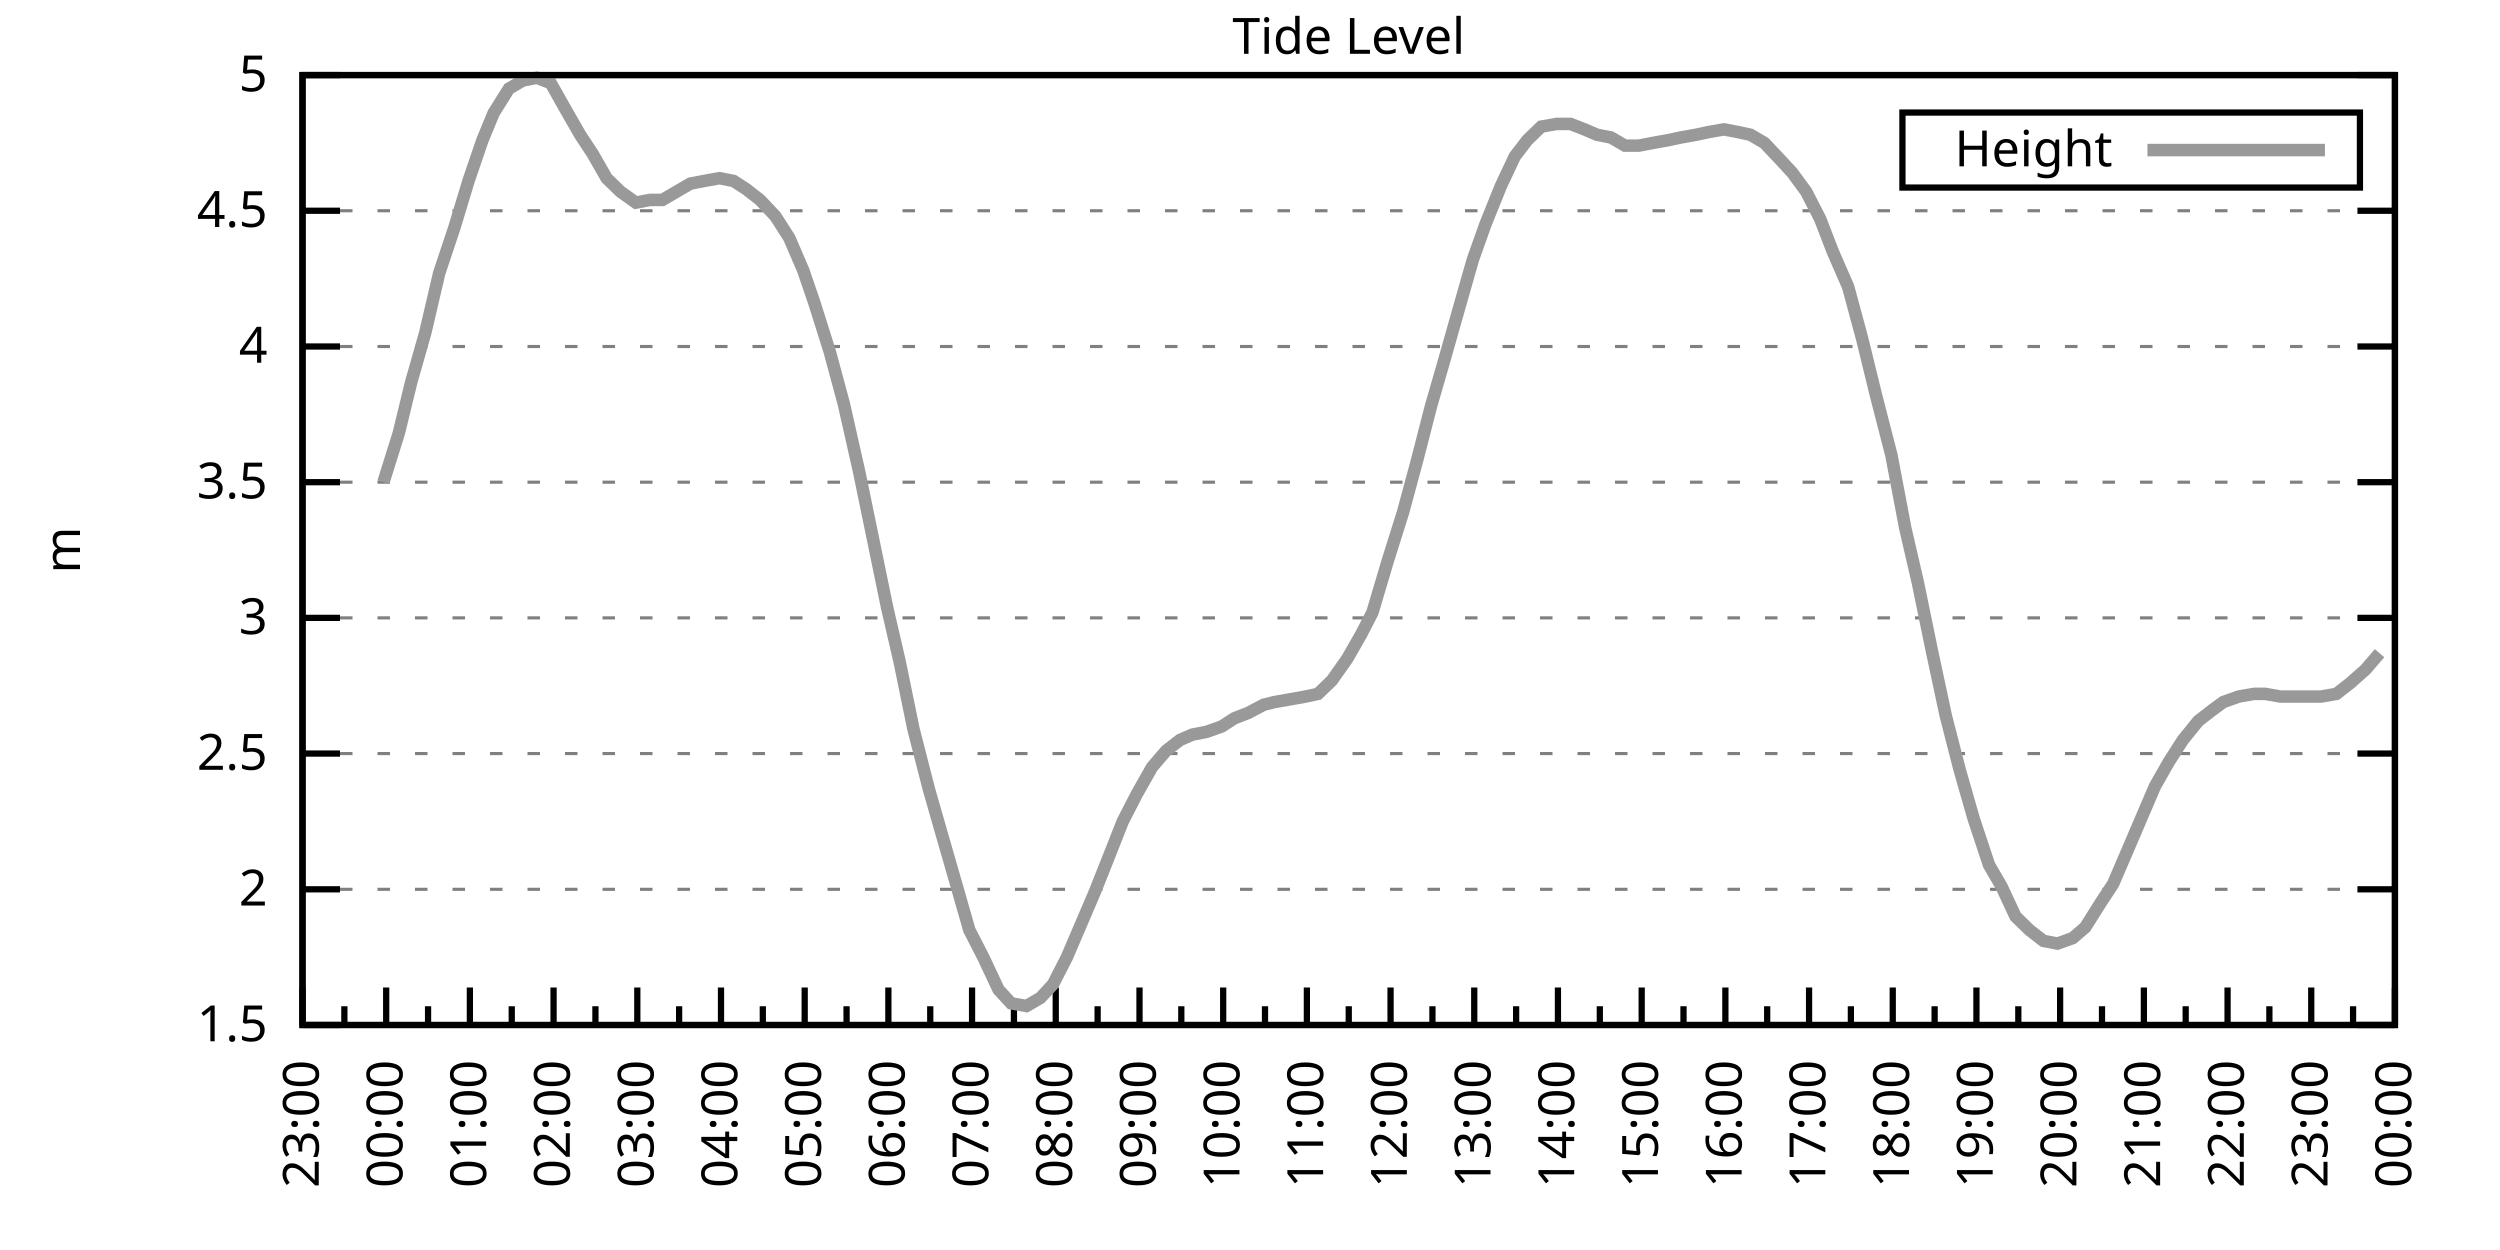
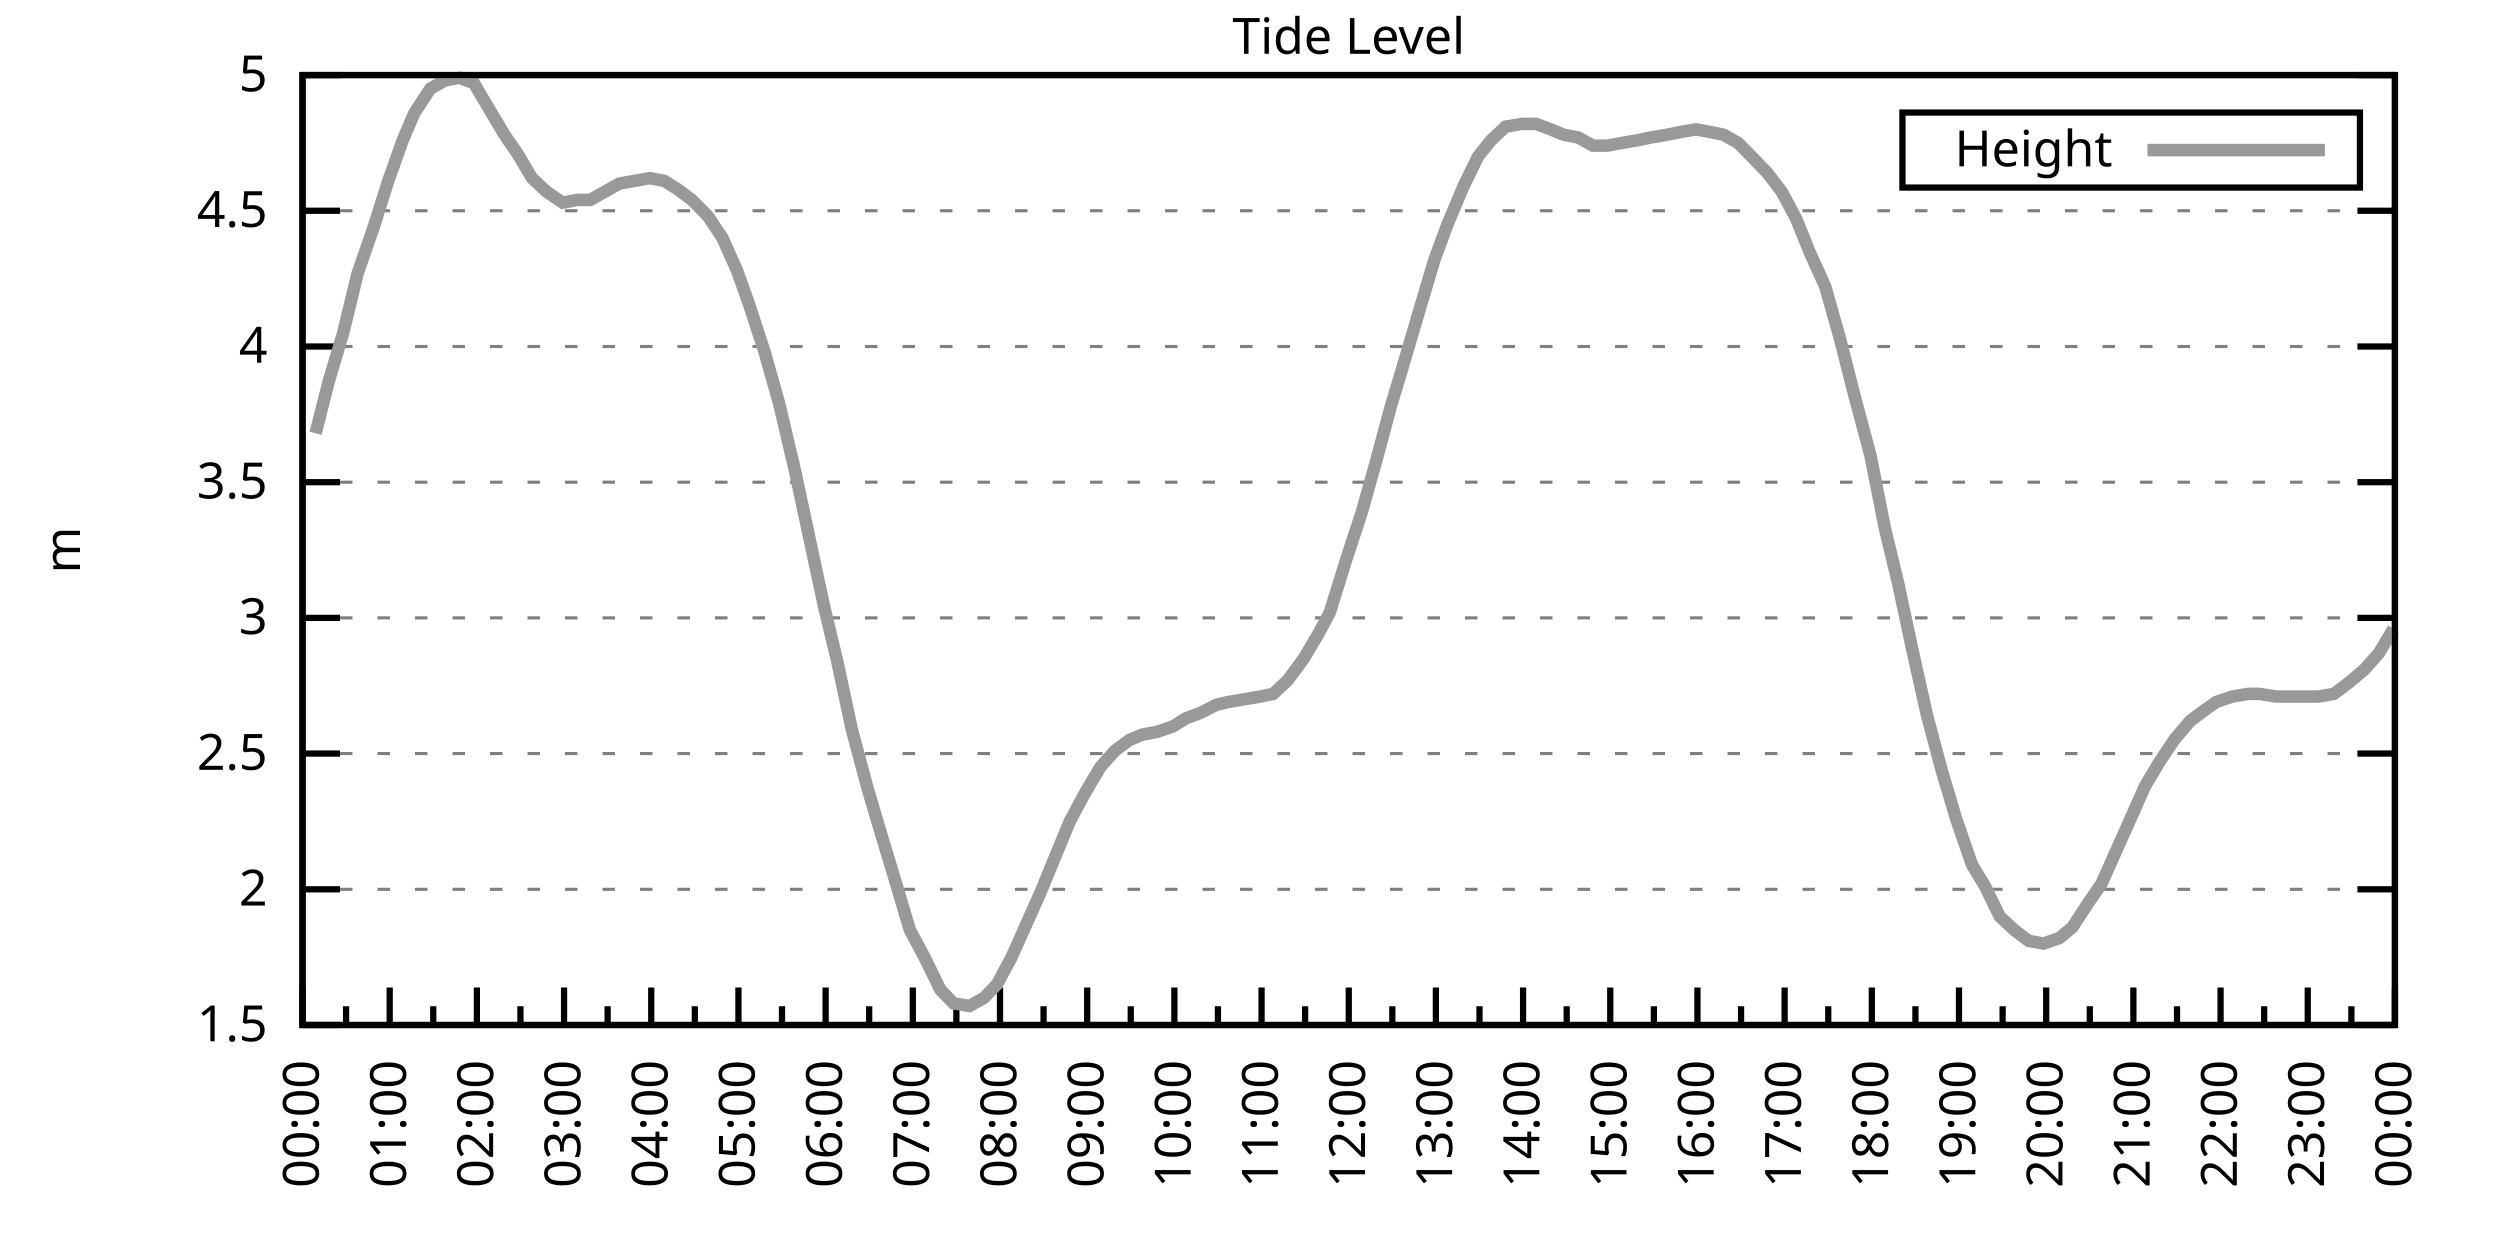
<svg xmlns="http://www.w3.org/2000/svg" xmlns:xlink="http://www.w3.org/1999/xlink" width="400" height="200" viewBox="0 0 400 200">
  <g id="gnuplot_canvas">
    <rect x="0" y="0" width="400" height="200" fill="none" />
    <defs>
      <circle id="gpDot" r="0.5" stroke-width="0.5" stroke="currentColor" />
      <path id="gpPt0" stroke-width="0.333" stroke="currentColor" d="M-1,0 h2 M0,-1 v2" />
      <path id="gpPt1" stroke-width="0.333" stroke="currentColor" d="M-1,-1 L1,1 M1,-1 L-1,1" />
      <path id="gpPt2" stroke-width="0.333" stroke="currentColor" d="M-1,0 L1,0 M0,-1 L0,1 M-1,-1 L1,1 M-1,1 L1,-1" />
      <rect id="gpPt3" stroke-width="0.333" stroke="currentColor" x="-1" y="-1" width="2" height="2" />
      <rect id="gpPt4" stroke-width="0.333" stroke="currentColor" fill="currentColor" x="-1" y="-1" width="2" height="2" />
      <circle id="gpPt5" stroke-width="0.333" stroke="currentColor" cx="0" cy="0" r="1" />
      <use xlink:href="#gpPt5" id="gpPt6" fill="currentColor" stroke="none" />
      <path id="gpPt7" stroke-width="0.333" stroke="currentColor" d="M0,-1.33 L-1.33,0.67 L1.33,0.67 z" />
      <use xlink:href="#gpPt7" id="gpPt8" fill="currentColor" stroke="none" />
      <use xlink:href="#gpPt7" id="gpPt9" stroke="currentColor" transform="rotate(180)" />
      <use xlink:href="#gpPt9" id="gpPt10" fill="currentColor" stroke="none" />
      <use xlink:href="#gpPt3" id="gpPt11" stroke="currentColor" transform="rotate(45)" />
      <use xlink:href="#gpPt11" id="gpPt12" fill="currentColor" stroke="none" />
      <path id="gpPt13" stroke-width="0.333" stroke="currentColor" d="M0,1.330 L1.265,0.411 L0.782,-1.067 L-0.782,-1.076 L-1.265,0.411 z" />
      <use xlink:href="#gpPt13" id="gpPt14" fill="currentColor" stroke="none" />
      <filter id="textbox" filterUnits="objectBoundingBox" x="0" y="0" height="1" width="1">
        <feFlood flood-color="white" flood-opacity="1" result="bgnd" />
        <feComposite in="SourceGraphic" in2="bgnd" operator="atop" />
      </filter>
      <filter id="greybox" filterUnits="objectBoundingBox" x="0" y="0" height="1" width="1">
        <feFlood flood-color="lightgrey" flood-opacity="1" result="grey" />
        <feComposite in="SourceGraphic" in2="grey" operator="atop" />
      </filter>
    </defs>
    <g fill="none" color="white" stroke="currentColor" stroke-width="1.00" stroke-linecap="butt" stroke-linejoin="miter">
</g>
    <g fill="none" color="black" stroke="currentColor" stroke-width="1.00" stroke-linecap="butt" stroke-linejoin="miter">
      <g stroke="none" shape-rendering="crispEdges">
        <polygon fill="rgb(255, 255, 255)" points="48.40,164.00 383.18,164.00 383.18,12.02 48.40,12.02 " />
      </g>
    </g>
    <g fill="none" color="black" stroke="currentColor" stroke-width="1.00" stroke-linecap="butt" stroke-linejoin="miter">
</g>
    <g fill="none" color="black" stroke="black" stroke-width="0.50" stroke-linecap="butt" stroke-linejoin="miter">
</g>
    <g fill="none" color="gray" stroke="currentColor" stroke-width="0.50" stroke-linecap="butt" stroke-linejoin="miter">
      <path stroke="gray" stroke-dasharray="2,4" class="gridline" d="M48.40,164.00 L383.19,164.00  " />
    </g>
    <g fill="none" color="gray" stroke="gray" stroke-width="1.00" stroke-linecap="butt" stroke-linejoin="miter">
</g>
    <g fill="none" color="black" stroke="currentColor" stroke-width="1.00" stroke-linecap="butt" stroke-linejoin="miter">
      <path stroke="black" d="M48.40,164.00 L54.40,164.00 M383.19,164.00 L377.19,164.00  " />
      <g transform="translate(42.80,166.60)" stroke="none" fill="black" font-family="Sans" font-size="8.00" text-anchor="end">
        <text>
          <tspan font-family="Sans"> 1.5</tspan>
        </text>
      </g>
    </g>
    <g fill="none" color="black" stroke="currentColor" stroke-width="1.00" stroke-linecap="butt" stroke-linejoin="miter">
</g>
    <g fill="none" color="black" stroke="black" stroke-width="0.50" stroke-linecap="butt" stroke-linejoin="miter">
</g>
    <g fill="none" color="gray" stroke="currentColor" stroke-width="0.50" stroke-linecap="butt" stroke-linejoin="miter">
      <path stroke="gray" stroke-dasharray="2,4" class="gridline" d="M48.40,142.29 L383.19,142.29  " />
    </g>
    <g fill="none" color="gray" stroke="gray" stroke-width="1.00" stroke-linecap="butt" stroke-linejoin="miter">
</g>
    <g fill="none" color="black" stroke="currentColor" stroke-width="1.00" stroke-linecap="butt" stroke-linejoin="miter">
      <path stroke="black" d="M48.40,142.29 L54.40,142.29 M383.19,142.29 L377.19,142.29  " />
      <g transform="translate(42.80,144.89)" stroke="none" fill="black" font-family="Sans" font-size="8.00" text-anchor="end">
        <text>
          <tspan font-family="Sans"> 2</tspan>
        </text>
      </g>
    </g>
    <g fill="none" color="black" stroke="currentColor" stroke-width="1.00" stroke-linecap="butt" stroke-linejoin="miter">
</g>
    <g fill="none" color="black" stroke="black" stroke-width="0.50" stroke-linecap="butt" stroke-linejoin="miter">
</g>
    <g fill="none" color="gray" stroke="currentColor" stroke-width="0.50" stroke-linecap="butt" stroke-linejoin="miter">
      <path stroke="gray" stroke-dasharray="2,4" class="gridline" d="M48.40,120.57 L383.19,120.57  " />
    </g>
    <g fill="none" color="gray" stroke="gray" stroke-width="1.00" stroke-linecap="butt" stroke-linejoin="miter">
</g>
    <g fill="none" color="black" stroke="currentColor" stroke-width="1.00" stroke-linecap="butt" stroke-linejoin="miter">
      <path stroke="black" d="M48.40,120.57 L54.40,120.57 M383.19,120.57 L377.19,120.57  " />
      <g transform="translate(42.80,123.17)" stroke="none" fill="black" font-family="Sans" font-size="8.00" text-anchor="end">
        <text>
          <tspan font-family="Sans"> 2.5</tspan>
        </text>
      </g>
    </g>
    <g fill="none" color="black" stroke="currentColor" stroke-width="1.00" stroke-linecap="butt" stroke-linejoin="miter">
</g>
    <g fill="none" color="black" stroke="black" stroke-width="0.50" stroke-linecap="butt" stroke-linejoin="miter">
</g>
    <g fill="none" color="gray" stroke="currentColor" stroke-width="0.50" stroke-linecap="butt" stroke-linejoin="miter">
      <path stroke="gray" stroke-dasharray="2,4" class="gridline" d="M48.40,98.86 L383.19,98.86  " />
    </g>
    <g fill="none" color="gray" stroke="gray" stroke-width="1.00" stroke-linecap="butt" stroke-linejoin="miter">
</g>
    <g fill="none" color="black" stroke="currentColor" stroke-width="1.00" stroke-linecap="butt" stroke-linejoin="miter">
      <path stroke="black" d="M48.40,98.86 L54.40,98.86 M383.19,98.86 L377.19,98.86  " />
      <g transform="translate(42.80,101.46)" stroke="none" fill="black" font-family="Sans" font-size="8.00" text-anchor="end">
        <text>
          <tspan font-family="Sans"> 3</tspan>
        </text>
      </g>
    </g>
    <g fill="none" color="black" stroke="currentColor" stroke-width="1.00" stroke-linecap="butt" stroke-linejoin="miter">
</g>
    <g fill="none" color="black" stroke="black" stroke-width="0.50" stroke-linecap="butt" stroke-linejoin="miter">
</g>
    <g fill="none" color="gray" stroke="currentColor" stroke-width="0.50" stroke-linecap="butt" stroke-linejoin="miter">
      <path stroke="gray" stroke-dasharray="2,4" class="gridline" d="M48.40,77.15 L383.19,77.15  " />
    </g>
    <g fill="none" color="gray" stroke="gray" stroke-width="1.00" stroke-linecap="butt" stroke-linejoin="miter">
</g>
    <g fill="none" color="black" stroke="currentColor" stroke-width="1.00" stroke-linecap="butt" stroke-linejoin="miter">
      <path stroke="black" d="M48.40,77.15 L54.40,77.15 M383.19,77.15 L377.19,77.15  " />
      <g transform="translate(42.80,79.75)" stroke="none" fill="black" font-family="Sans" font-size="8.00" text-anchor="end">
        <text>
          <tspan font-family="Sans"> 3.5</tspan>
        </text>
      </g>
    </g>
    <g fill="none" color="black" stroke="currentColor" stroke-width="1.00" stroke-linecap="butt" stroke-linejoin="miter">
</g>
    <g fill="none" color="black" stroke="black" stroke-width="0.50" stroke-linecap="butt" stroke-linejoin="miter">
</g>
    <g fill="none" color="gray" stroke="currentColor" stroke-width="0.50" stroke-linecap="butt" stroke-linejoin="miter">
      <path stroke="gray" stroke-dasharray="2,4" class="gridline" d="M48.40,55.44 L383.19,55.44  " />
    </g>
    <g fill="none" color="gray" stroke="gray" stroke-width="1.00" stroke-linecap="butt" stroke-linejoin="miter">
</g>
    <g fill="none" color="black" stroke="currentColor" stroke-width="1.00" stroke-linecap="butt" stroke-linejoin="miter">
      <path stroke="black" d="M48.40,55.44 L54.40,55.44 M383.19,55.44 L377.19,55.44  " />
      <g transform="translate(42.80,58.04)" stroke="none" fill="black" font-family="Sans" font-size="8.00" text-anchor="end">
        <text>
          <tspan font-family="Sans"> 4</tspan>
        </text>
      </g>
    </g>
    <g fill="none" color="black" stroke="currentColor" stroke-width="1.00" stroke-linecap="butt" stroke-linejoin="miter">
</g>
    <g fill="none" color="black" stroke="black" stroke-width="0.50" stroke-linecap="butt" stroke-linejoin="miter">
</g>
    <g fill="none" color="gray" stroke="currentColor" stroke-width="0.50" stroke-linecap="butt" stroke-linejoin="miter">
      <path stroke="gray" stroke-dasharray="2,4" class="gridline" d="M48.40,33.72 L383.19,33.72  " />
    </g>
    <g fill="none" color="gray" stroke="gray" stroke-width="1.00" stroke-linecap="butt" stroke-linejoin="miter">
</g>
    <g fill="none" color="black" stroke="currentColor" stroke-width="1.00" stroke-linecap="butt" stroke-linejoin="miter">
      <path stroke="black" d="M48.40,33.72 L54.40,33.72 M383.19,33.72 L377.19,33.72  " />
      <g transform="translate(42.80,36.32)" stroke="none" fill="black" font-family="Sans" font-size="8.00" text-anchor="end">
        <text>
          <tspan font-family="Sans"> 4.5</tspan>
        </text>
      </g>
    </g>
    <g fill="none" color="black" stroke="currentColor" stroke-width="1.00" stroke-linecap="butt" stroke-linejoin="miter">
</g>
    <g fill="none" color="black" stroke="black" stroke-width="0.50" stroke-linecap="butt" stroke-linejoin="miter">
</g>
    <g fill="none" color="gray" stroke="currentColor" stroke-width="0.50" stroke-linecap="butt" stroke-linejoin="miter">
      <path stroke="gray" stroke-dasharray="2,4" class="gridline" d="M48.40,12.01 L383.19,12.01  " />
    </g>
    <g fill="none" color="gray" stroke="gray" stroke-width="1.00" stroke-linecap="butt" stroke-linejoin="miter">
</g>
    <g fill="none" color="black" stroke="currentColor" stroke-width="1.00" stroke-linecap="butt" stroke-linejoin="miter">
      <path stroke="black" d="M48.40,12.01 L54.40,12.01 M383.19,12.01 L377.19,12.01  " />
      <g transform="translate(42.80,14.61)" stroke="none" fill="black" font-family="Sans" font-size="8.00" text-anchor="end">
        <text>
          <tspan font-family="Sans"> 5</tspan>
        </text>
      </g>
    </g>
    <g fill="none" color="black" stroke="currentColor" stroke-width="1.00" stroke-linecap="butt" stroke-linejoin="miter">
      <path stroke="black" d="M48.40,164.00 L48.40,158.00  " />
      <g transform="translate(51.00,169.60) rotate(270)" stroke="none" fill="black" font-family="Sans" font-size="8.00" text-anchor="end">
        <text>
+           <tspan font-family="Sans">00:00</tspan>
+         </text>
+       </g>
+     </g>
+     <g fill="none" color="black" stroke="currentColor" stroke-width="1.00" stroke-linecap="butt" stroke-linejoin="miter">
+       <path stroke="black" d="M55.37,164.00 L55.37,161.00 M62.35,164.00 L62.35,158.00  " />
+       <g transform="translate(64.95,169.60) rotate(270)" stroke="none" fill="black" font-family="Sans" font-size="8.00" text-anchor="end">
+         <text>
+           <tspan font-family="Sans">01:00</tspan>
+         </text>
+       </g>
+     </g>
+     <g fill="none" color="black" stroke="currentColor" stroke-width="1.00" stroke-linecap="butt" stroke-linejoin="miter">
+       <path stroke="black" d="M69.32,164.00 L69.32,161.00 M76.30,164.00 L76.30,158.00  " />
+       <g transform="translate(78.90,169.60) rotate(270)" stroke="none" fill="black" font-family="Sans" font-size="8.00" text-anchor="end">
+         <text>
+           <tspan font-family="Sans">02:00</tspan>
+         </text>
+       </g>
+     </g>
+     <g fill="none" color="black" stroke="currentColor" stroke-width="1.00" stroke-linecap="butt" stroke-linejoin="miter">
+       <path stroke="black" d="M83.27,164.00 L83.27,161.00 M90.25,164.00 L90.25,158.00  " />
+       <g transform="translate(92.85,169.60) rotate(270)" stroke="none" fill="black" font-family="Sans" font-size="8.00" text-anchor="end">
+         <text>
+           <tspan font-family="Sans">03:00</tspan>
+         </text>
+       </g>
+     </g>
+     <g fill="none" color="black" stroke="currentColor" stroke-width="1.00" stroke-linecap="butt" stroke-linejoin="miter">
+       <path stroke="black" d="M97.22,164.00 L97.22,161.00 M104.20,164.00 L104.20,158.00  " />
+       <g transform="translate(106.80,169.60) rotate(270)" stroke="none" fill="black" font-family="Sans" font-size="8.00" text-anchor="end">
+         <text>
+           <tspan font-family="Sans">04:00</tspan>
+         </text>
+       </g>
+     </g>
+     <g fill="none" color="black" stroke="currentColor" stroke-width="1.00" stroke-linecap="butt" stroke-linejoin="miter">
+       <path stroke="black" d="M111.17,164.00 L111.17,161.00 M118.15,164.00 L118.15,158.00  " />
+       <g transform="translate(120.75,169.60) rotate(270)" stroke="none" fill="black" font-family="Sans" font-size="8.00" text-anchor="end">
+         <text>
+           <tspan font-family="Sans">05:00</tspan>
+         </text>
+       </g>
+     </g>
+     <g fill="none" color="black" stroke="currentColor" stroke-width="1.00" stroke-linecap="butt" stroke-linejoin="miter">
+       <path stroke="black" d="M125.12,164.00 L125.12,161.00 M132.10,164.00 L132.10,158.00  " />
+       <g transform="translate(134.70,169.60) rotate(270)" stroke="none" fill="black" font-family="Sans" font-size="8.00" text-anchor="end">
+         <text>
+           <tspan font-family="Sans">06:00</tspan>
+         </text>
+       </g>
+     </g>
+     <g fill="none" color="black" stroke="currentColor" stroke-width="1.00" stroke-linecap="butt" stroke-linejoin="miter">
+       <path stroke="black" d="M139.07,164.00 L139.07,161.00 M146.05,164.00 L146.05,158.00  " />
+       <g transform="translate(148.65,169.60) rotate(270)" stroke="none" fill="black" font-family="Sans" font-size="8.00" text-anchor="end">
+         <text>
+           <tspan font-family="Sans">07:00</tspan>
+         </text>
+       </g>
+     </g>
+     <g fill="none" color="black" stroke="currentColor" stroke-width="1.00" stroke-linecap="butt" stroke-linejoin="miter">
+       <path stroke="black" d="M153.02,164.00 L153.02,161.00 M160.00,164.00 L160.00,158.00  " />
+       <g transform="translate(162.60,169.60) rotate(270)" stroke="none" fill="black" font-family="Sans" font-size="8.00" text-anchor="end">
+         <text>
+           <tspan font-family="Sans">08:00</tspan>
+         </text>
+       </g>
+     </g>
+     <g fill="none" color="black" stroke="currentColor" stroke-width="1.00" stroke-linecap="butt" stroke-linejoin="miter">
+       <path stroke="black" d="M166.97,164.00 L166.97,161.00 M173.95,164.00 L173.95,158.00  " />
+       <g transform="translate(176.55,169.60) rotate(270)" stroke="none" fill="black" font-family="Sans" font-size="8.00" text-anchor="end">
+         <text>
+           <tspan font-family="Sans">09:00</tspan>
+         </text>
+       </g>
+     </g>
+     <g fill="none" color="black" stroke="currentColor" stroke-width="1.00" stroke-linecap="butt" stroke-linejoin="miter">
+       <path stroke="black" d="M180.92,164.00 L180.92,161.00 M187.90,164.00 L187.90,158.00  " />
+       <g transform="translate(190.50,169.60) rotate(270)" stroke="none" fill="black" font-family="Sans" font-size="8.00" text-anchor="end">
+         <text>
+           <tspan font-family="Sans">10:00</tspan>
+         </text>
+       </g>
+     </g>
+     <g fill="none" color="black" stroke="currentColor" stroke-width="1.00" stroke-linecap="butt" stroke-linejoin="miter">
+       <path stroke="black" d="M194.87,164.00 L194.87,161.00 M201.85,164.00 L201.85,158.00  " />
+       <g transform="translate(204.45,169.60) rotate(270)" stroke="none" fill="black" font-family="Sans" font-size="8.00" text-anchor="end">
+         <text>
+           <tspan font-family="Sans">11:00</tspan>
+         </text>
+       </g>
+     </g>
+     <g fill="none" color="black" stroke="currentColor" stroke-width="1.00" stroke-linecap="butt" stroke-linejoin="miter">
+       <path stroke="black" d="M208.82,164.00 L208.82,161.00 M215.80,164.00 L215.80,158.00  " />
+       <g transform="translate(218.40,169.60) rotate(270)" stroke="none" fill="black" font-family="Sans" font-size="8.00" text-anchor="end">
+         <text>
+           <tspan font-family="Sans">12:00</tspan>
+         </text>
+       </g>
+     </g>
+     <g fill="none" color="black" stroke="currentColor" stroke-width="1.00" stroke-linecap="butt" stroke-linejoin="miter">
+       <path stroke="black" d="M222.77,164.00 L222.77,161.00 M229.74,164.00 L229.74,158.00  " />
+       <g transform="translate(232.34,169.60) rotate(270)" stroke="none" fill="black" font-family="Sans" font-size="8.00" text-anchor="end">
+         <text>
+           <tspan font-family="Sans">13:00</tspan>
+         </text>
+       </g>
+     </g>
+     <g fill="none" color="black" stroke="currentColor" stroke-width="1.00" stroke-linecap="butt" stroke-linejoin="miter">
+       <path stroke="black" d="M236.72,164.00 L236.72,161.00 M243.69,164.00 L243.69,158.00  " />
+       <g transform="translate(246.29,169.60) rotate(270)" stroke="none" fill="black" font-family="Sans" font-size="8.00" text-anchor="end">
+         <text>
+           <tspan font-family="Sans">14:00</tspan>
+         </text>
+       </g>
+     </g>
+     <g fill="none" color="black" stroke="currentColor" stroke-width="1.00" stroke-linecap="butt" stroke-linejoin="miter">
+       <path stroke="black" d="M250.67,164.00 L250.67,161.00 M257.64,164.00 L257.64,158.00  " />
+       <g transform="translate(260.24,169.60) rotate(270)" stroke="none" fill="black" font-family="Sans" font-size="8.00" text-anchor="end">
+         <text>
+           <tspan font-family="Sans">15:00</tspan>
+         </text>
+       </g>
+     </g>
+     <g fill="none" color="black" stroke="currentColor" stroke-width="1.00" stroke-linecap="butt" stroke-linejoin="miter">
+       <path stroke="black" d="M264.62,164.00 L264.62,161.00 M271.59,164.00 L271.59,158.00  " />
+       <g transform="translate(274.19,169.60) rotate(270)" stroke="none" fill="black" font-family="Sans" font-size="8.00" text-anchor="end">
+         <text>
+           <tspan font-family="Sans">16:00</tspan>
+         </text>
+       </g>
+     </g>
+     <g fill="none" color="black" stroke="currentColor" stroke-width="1.00" stroke-linecap="butt" stroke-linejoin="miter">
+       <path stroke="black" d="M278.57,164.00 L278.57,161.00 M285.54,164.00 L285.54,158.00  " />
+       <g transform="translate(288.14,169.60) rotate(270)" stroke="none" fill="black" font-family="Sans" font-size="8.00" text-anchor="end">
+         <text>
+           <tspan font-family="Sans">17:00</tspan>
+         </text>
+       </g>
+     </g>
+     <g fill="none" color="black" stroke="currentColor" stroke-width="1.00" stroke-linecap="butt" stroke-linejoin="miter">
+       <path stroke="black" d="M292.52,164.00 L292.52,161.00 M299.49,164.00 L299.49,158.00  " />
+       <g transform="translate(302.09,169.60) rotate(270)" stroke="none" fill="black" font-family="Sans" font-size="8.00" text-anchor="end">
+         <text>
+           <tspan font-family="Sans">18:00</tspan>
+         </text>
+       </g>
+     </g>
+     <g fill="none" color="black" stroke="currentColor" stroke-width="1.00" stroke-linecap="butt" stroke-linejoin="miter">
+       <path stroke="black" d="M306.47,164.00 L306.47,161.00 M313.44,164.00 L313.44,158.00  " />
+       <g transform="translate(316.04,169.60) rotate(270)" stroke="none" fill="black" font-family="Sans" font-size="8.00" text-anchor="end">
+         <text>
+           <tspan font-family="Sans">19:00</tspan>
+         </text>
+       </g>
+     </g>
+     <g fill="none" color="black" stroke="currentColor" stroke-width="1.00" stroke-linecap="butt" stroke-linejoin="miter">
+       <path stroke="black" d="M320.42,164.00 L320.42,161.00 M327.39,164.00 L327.39,158.00  " />
+       <g transform="translate(329.99,169.60) rotate(270)" stroke="none" fill="black" font-family="Sans" font-size="8.00" text-anchor="end">
+         <text>
+           <tspan font-family="Sans">20:00</tspan>
+         </text>
+       </g>
+     </g>
+     <g fill="none" color="black" stroke="currentColor" stroke-width="1.00" stroke-linecap="butt" stroke-linejoin="miter">
+       <path stroke="black" d="M334.37,164.00 L334.37,161.00 M341.34,164.00 L341.34,158.00  " />
+       <g transform="translate(343.94,169.60) rotate(270)" stroke="none" fill="black" font-family="Sans" font-size="8.00" text-anchor="end">
+         <text>
+           <tspan font-family="Sans">21:00</tspan>
+         </text>
+       </g>
+     </g>
+     <g fill="none" color="black" stroke="currentColor" stroke-width="1.00" stroke-linecap="butt" stroke-linejoin="miter">
+       <path stroke="black" d="M348.32,164.00 L348.32,161.00 M355.29,164.00 L355.29,158.00  " />
+       <g transform="translate(357.89,169.60) rotate(270)" stroke="none" fill="black" font-family="Sans" font-size="8.00" text-anchor="end">
+         <text>
+           <tspan font-family="Sans">22:00</tspan>
+         </text>
+       </g>
+     </g>
+     <g fill="none" color="black" stroke="currentColor" stroke-width="1.00" stroke-linecap="butt" stroke-linejoin="miter">
+       <path stroke="black" d="M362.27,164.00 L362.27,161.00 M369.24,164.00 L369.24,158.00  " />
+       <g transform="translate(371.84,169.60) rotate(270)" stroke="none" fill="black" font-family="Sans" font-size="8.00" text-anchor="end">
+         <text>
          <tspan font-family="Sans">23:00</tspan>
        </text>
      </g>
    </g>
    <g fill="none" color="black" stroke="currentColor" stroke-width="1.00" stroke-linecap="butt" stroke-linejoin="miter">
-       <path stroke="black" d="M55.10,164.00 L55.10,161.00 M61.79,164.00 L61.79,158.00  " />
-       <g transform="translate(64.39,169.60) rotate(270)" stroke="none" fill="black" font-family="Sans" font-size="8.00" text-anchor="end">
-         <text>
-           <tspan font-family="Sans">00:00</tspan>
-         </text>
-       </g>
-     </g>
-     <g fill="none" color="black" stroke="currentColor" stroke-width="1.00" stroke-linecap="butt" stroke-linejoin="miter">
-       <path stroke="black" d="M68.49,164.00 L68.49,161.00 M75.18,164.00 L75.18,158.00  " />
-       <g transform="translate(77.78,169.60) rotate(270)" stroke="none" fill="black" font-family="Sans" font-size="8.00" text-anchor="end">
-         <text>
-           <tspan font-family="Sans">01:00</tspan>
-         </text>
-       </g>
-     </g>
-     <g fill="none" color="black" stroke="currentColor" stroke-width="1.00" stroke-linecap="butt" stroke-linejoin="miter">
-       <path stroke="black" d="M81.88,164.00 L81.88,161.00 M88.57,164.00 L88.57,158.00  " />
-       <g transform="translate(91.17,169.60) rotate(270)" stroke="none" fill="black" font-family="Sans" font-size="8.00" text-anchor="end">
-         <text>
-           <tspan font-family="Sans">02:00</tspan>
-         </text>
-       </g>
-     </g>
-     <g fill="none" color="black" stroke="currentColor" stroke-width="1.00" stroke-linecap="butt" stroke-linejoin="miter">
-       <path stroke="black" d="M95.27,164.00 L95.27,161.00 M101.97,164.00 L101.97,158.00  " />
-       <g transform="translate(104.57,169.60) rotate(270)" stroke="none" fill="black" font-family="Sans" font-size="8.00" text-anchor="end">
-         <text>
-           <tspan font-family="Sans">03:00</tspan>
-         </text>
-       </g>
-     </g>
-     <g fill="none" color="black" stroke="currentColor" stroke-width="1.00" stroke-linecap="butt" stroke-linejoin="miter">
-       <path stroke="black" d="M108.66,164.00 L108.66,161.00 M115.36,164.00 L115.36,158.00  " />
-       <g transform="translate(117.96,169.60) rotate(270)" stroke="none" fill="black" font-family="Sans" font-size="8.00" text-anchor="end">
-         <text>
-           <tspan font-family="Sans">04:00</tspan>
-         </text>
-       </g>
-     </g>
-     <g fill="none" color="black" stroke="currentColor" stroke-width="1.00" stroke-linecap="butt" stroke-linejoin="miter">
-       <path stroke="black" d="M122.05,164.00 L122.05,161.00 M128.75,164.00 L128.75,158.00  " />
-       <g transform="translate(131.35,169.60) rotate(270)" stroke="none" fill="black" font-family="Sans" font-size="8.00" text-anchor="end">
-         <text>
-           <tspan font-family="Sans">05:00</tspan>
-         </text>
-       </g>
-     </g>
-     <g fill="none" color="black" stroke="currentColor" stroke-width="1.00" stroke-linecap="butt" stroke-linejoin="miter">
-       <path stroke="black" d="M135.45,164.00 L135.45,161.00 M142.14,164.00 L142.14,158.00  " />
-       <g transform="translate(144.74,169.60) rotate(270)" stroke="none" fill="black" font-family="Sans" font-size="8.00" text-anchor="end">
-         <text>
-           <tspan font-family="Sans">06:00</tspan>
-         </text>
-       </g>
-     </g>
-     <g fill="none" color="black" stroke="currentColor" stroke-width="1.00" stroke-linecap="butt" stroke-linejoin="miter">
-       <path stroke="black" d="M148.84,164.00 L148.84,161.00 M155.53,164.00 L155.53,158.00  " />
-       <g transform="translate(158.13,169.60) rotate(270)" stroke="none" fill="black" font-family="Sans" font-size="8.00" text-anchor="end">
-         <text>
-           <tspan font-family="Sans">07:00</tspan>
-         </text>
-       </g>
-     </g>
-     <g fill="none" color="black" stroke="currentColor" stroke-width="1.00" stroke-linecap="butt" stroke-linejoin="miter">
-       <path stroke="black" d="M162.23,164.00 L162.23,161.00 M168.92,164.00 L168.92,158.00  " />
-       <g transform="translate(171.52,169.60) rotate(270)" stroke="none" fill="black" font-family="Sans" font-size="8.00" text-anchor="end">
-         <text>
-           <tspan font-family="Sans">08:00</tspan>
-         </text>
-       </g>
-     </g>
-     <g fill="none" color="black" stroke="currentColor" stroke-width="1.00" stroke-linecap="butt" stroke-linejoin="miter">
-       <path stroke="black" d="M175.62,164.00 L175.62,161.00 M182.32,164.00 L182.32,158.00  " />
-       <g transform="translate(184.92,169.60) rotate(270)" stroke="none" fill="black" font-family="Sans" font-size="8.00" text-anchor="end">
-         <text>
-           <tspan font-family="Sans">09:00</tspan>
-         </text>
-       </g>
-     </g>
-     <g fill="none" color="black" stroke="currentColor" stroke-width="1.00" stroke-linecap="butt" stroke-linejoin="miter">
-       <path stroke="black" d="M189.01,164.00 L189.01,161.00 M195.71,164.00 L195.71,158.00  " />
-       <g transform="translate(198.31,169.60) rotate(270)" stroke="none" fill="black" font-family="Sans" font-size="8.00" text-anchor="end">
-         <text>
-           <tspan font-family="Sans">10:00</tspan>
-         </text>
-       </g>
-     </g>
-     <g fill="none" color="black" stroke="currentColor" stroke-width="1.00" stroke-linecap="butt" stroke-linejoin="miter">
-       <path stroke="black" d="M202.40,164.00 L202.40,161.00 M209.10,164.00 L209.10,158.00  " />
-       <g transform="translate(211.70,169.60) rotate(270)" stroke="none" fill="black" font-family="Sans" font-size="8.00" text-anchor="end">
-         <text>
-           <tspan font-family="Sans">11:00</tspan>
-         </text>
-       </g>
-     </g>
-     <g fill="none" color="black" stroke="currentColor" stroke-width="1.00" stroke-linecap="butt" stroke-linejoin="miter">
-       <path stroke="black" d="M215.80,164.00 L215.80,161.00 M222.49,164.00 L222.49,158.00  " />
-       <g transform="translate(225.09,169.60) rotate(270)" stroke="none" fill="black" font-family="Sans" font-size="8.00" text-anchor="end">
-         <text>
-           <tspan font-family="Sans">12:00</tspan>
-         </text>
-       </g>
-     </g>
-     <g fill="none" color="black" stroke="currentColor" stroke-width="1.00" stroke-linecap="butt" stroke-linejoin="miter">
-       <path stroke="black" d="M229.19,164.00 L229.19,161.00 M235.88,164.00 L235.88,158.00  " />
-       <g transform="translate(238.48,169.60) rotate(270)" stroke="none" fill="black" font-family="Sans" font-size="8.00" text-anchor="end">
-         <text>
-           <tspan font-family="Sans">13:00</tspan>
-         </text>
-       </g>
-     </g>
-     <g fill="none" color="black" stroke="currentColor" stroke-width="1.00" stroke-linecap="butt" stroke-linejoin="miter">
-       <path stroke="black" d="M242.58,164.00 L242.58,161.00 M249.27,164.00 L249.27,158.00  " />
-       <g transform="translate(251.87,169.60) rotate(270)" stroke="none" fill="black" font-family="Sans" font-size="8.00" text-anchor="end">
-         <text>
-           <tspan font-family="Sans">14:00</tspan>
-         </text>
-       </g>
-     </g>
-     <g fill="none" color="black" stroke="currentColor" stroke-width="1.00" stroke-linecap="butt" stroke-linejoin="miter">
-       <path stroke="black" d="M255.97,164.00 L255.97,161.00 M262.67,164.00 L262.67,158.00  " />
-       <g transform="translate(265.27,169.60) rotate(270)" stroke="none" fill="black" font-family="Sans" font-size="8.00" text-anchor="end">
-         <text>
-           <tspan font-family="Sans">15:00</tspan>
-         </text>
-       </g>
-     </g>
-     <g fill="none" color="black" stroke="currentColor" stroke-width="1.00" stroke-linecap="butt" stroke-linejoin="miter">
-       <path stroke="black" d="M269.36,164.00 L269.36,161.00 M276.06,164.00 L276.06,158.00  " />
-       <g transform="translate(278.66,169.60) rotate(270)" stroke="none" fill="black" font-family="Sans" font-size="8.00" text-anchor="end">
-         <text>
-           <tspan font-family="Sans">16:00</tspan>
-         </text>
-       </g>
-     </g>
-     <g fill="none" color="black" stroke="currentColor" stroke-width="1.00" stroke-linecap="butt" stroke-linejoin="miter">
-       <path stroke="black" d="M282.75,164.00 L282.75,161.00 M289.45,164.00 L289.45,158.00  " />
-       <g transform="translate(292.05,169.60) rotate(270)" stroke="none" fill="black" font-family="Sans" font-size="8.00" text-anchor="end">
-         <text>
-           <tspan font-family="Sans">17:00</tspan>
-         </text>
-       </g>
-     </g>
-     <g fill="none" color="black" stroke="currentColor" stroke-width="1.00" stroke-linecap="butt" stroke-linejoin="miter">
-       <path stroke="black" d="M296.14,164.00 L296.14,161.00 M302.84,164.00 L302.84,158.00  " />
-       <g transform="translate(305.44,169.60) rotate(270)" stroke="none" fill="black" font-family="Sans" font-size="8.00" text-anchor="end">
-         <text>
-           <tspan font-family="Sans">18:00</tspan>
-         </text>
-       </g>
-     </g>
-     <g fill="none" color="black" stroke="currentColor" stroke-width="1.00" stroke-linecap="butt" stroke-linejoin="miter">
-       <path stroke="black" d="M309.54,164.00 L309.54,161.00 M316.23,164.00 L316.23,158.00  " />
-       <g transform="translate(318.83,169.60) rotate(270)" stroke="none" fill="black" font-family="Sans" font-size="8.00" text-anchor="end">
-         <text>
-           <tspan font-family="Sans">19:00</tspan>
-         </text>
-       </g>
-     </g>
-     <g fill="none" color="black" stroke="currentColor" stroke-width="1.00" stroke-linecap="butt" stroke-linejoin="miter">
-       <path stroke="black" d="M322.93,164.00 L322.93,161.00 M329.62,164.00 L329.62,158.00  " />
-       <g transform="translate(332.22,169.60) rotate(270)" stroke="none" fill="black" font-family="Sans" font-size="8.00" text-anchor="end">
-         <text>
-           <tspan font-family="Sans">20:00</tspan>
-         </text>
-       </g>
-     </g>
-     <g fill="none" color="black" stroke="currentColor" stroke-width="1.00" stroke-linecap="butt" stroke-linejoin="miter">
-       <path stroke="black" d="M336.32,164.00 L336.32,161.00 M343.02,164.00 L343.02,158.00  " />
-       <g transform="translate(345.62,169.60) rotate(270)" stroke="none" fill="black" font-family="Sans" font-size="8.00" text-anchor="end">
-         <text>
-           <tspan font-family="Sans">21:00</tspan>
-         </text>
-       </g>
-     </g>
-     <g fill="none" color="black" stroke="currentColor" stroke-width="1.00" stroke-linecap="butt" stroke-linejoin="miter">
-       <path stroke="black" d="M349.71,164.00 L349.71,161.00 M356.41,164.00 L356.41,158.00  " />
-       <g transform="translate(359.01,169.60) rotate(270)" stroke="none" fill="black" font-family="Sans" font-size="8.00" text-anchor="end">
-         <text>
-           <tspan font-family="Sans">22:00</tspan>
-         </text>
-       </g>
-     </g>
-     <g fill="none" color="black" stroke="currentColor" stroke-width="1.00" stroke-linecap="butt" stroke-linejoin="miter">
-       <path stroke="black" d="M363.10,164.00 L363.10,161.00 M369.80,164.00 L369.80,158.00  " />
-       <g transform="translate(372.40,169.60) rotate(270)" stroke="none" fill="black" font-family="Sans" font-size="8.00" text-anchor="end">
-         <text>
-           <tspan font-family="Sans">23:00</tspan>
-         </text>
-       </g>
-     </g>
-     <g fill="none" color="black" stroke="currentColor" stroke-width="1.00" stroke-linecap="butt" stroke-linejoin="miter">
-       <path stroke="black" d="M376.49,164.00 L376.49,161.00 M383.19,164.00 L383.19,158.00  " />
+       <path stroke="black" d="M376.22,164.00 L376.22,161.00 M383.19,164.00 L383.19,158.00  " />
      <g transform="translate(385.79,169.60) rotate(270)" stroke="none" fill="black" font-family="Sans" font-size="8.00" text-anchor="end">
        <text>
          <tspan font-family="Sans">00:00</tspan>
        </text>
      </g>
    </g>
    <g fill="none" color="black" stroke="currentColor" stroke-width="1.00" stroke-linecap="butt" stroke-linejoin="miter">
</g>
    <g fill="none" color="black" stroke="currentColor" stroke-width="1.00" stroke-linecap="butt" stroke-linejoin="miter">
      <path stroke="black" d="M48.40,12.01 L48.40,164.00 L383.19,164.00 L383.19,12.01 L48.40,12.01 Z  " />
    </g>
    <g fill="none" color="black" stroke="currentColor" stroke-width="1.00" stroke-linecap="butt" stroke-linejoin="miter">
      <g transform="translate(12.80,88.01) rotate(270)" stroke="none" fill="black" font-family="Sans" font-size="8.00" text-anchor="middle">
        <text>
          <tspan font-family="Sans">m</tspan>
        </text>
      </g>
    </g>
    <g fill="none" color="black" stroke="currentColor" stroke-width="1.00" stroke-linecap="butt" stroke-linejoin="miter">
</g>
    <g fill="none" color="black" stroke="currentColor" stroke-width="1.00" stroke-linecap="butt" stroke-linejoin="miter">
      <path stroke="black" d="M304.39,30.01 L304.39,18.01 L377.59,18.01 L377.59,30.01 L304.39,30.01 Z  " />
    </g>
    <g id="Tide_level_plot_1">
      <g fill="none" color="white" stroke="black" stroke-width="2.00" stroke-linecap="butt" stroke-linejoin="miter">
</g>
      <g fill="none" color="black" stroke="currentColor" stroke-width="2.00" stroke-linecap="butt" stroke-linejoin="miter">
        <g transform="translate(337.99,26.61)" stroke="none" fill="black" font-family="Sans" font-size="8.00" text-anchor="end">
          <text>
            <tspan font-family="Sans">Height</tspan>
          </text>
        </g>
      </g>
      <g fill="none" color="black" stroke="currentColor" stroke-width="2.00" stroke-linecap="butt" stroke-linejoin="miter">
-         <path stroke="rgb(153, 153, 153)" d="M343.59,24.01 L371.99,24.01 M61.35,77.15 L63.80,69.33 L65.81,61.08 L68.04,53.26 L70.27,43.71 L72.73,36.33   L74.96,28.95 L77.19,22.43 L78.98,18.09 L81.43,14.18 L83.66,12.88 L85.90,12.44 L88.13,13.31 L90.58,17.66   L92.82,21.56 L94.82,24.60 L97.06,28.51 L99.29,30.68 L101.74,32.42 L103.98,31.99 L105.98,31.99 L108.22,30.68   L110.45,29.38 L112.68,28.95 L115.13,28.51 L117.37,28.95 L119.38,30.25 L121.61,31.99 L124.06,34.59 L126.29,38.07   L128.53,43.28 L130.31,48.49 L132.77,56.30 L135.00,64.56 L137.45,75.41 L139.69,86.27 L141.92,97.12 L143.93,105.81   L146.16,116.67 L148.61,126.22 L150.85,134.04 L152.85,140.98 L155.09,148.80 L157.32,153.14 L159.77,158.35 L161.78,160.53   L164.24,160.96 L166.47,159.66 L168.48,157.49 L170.71,153.14 L175.17,142.72 L177.41,137.08 L179.64,131.43 L181.87,127.09   L184.32,122.75 L186.56,120.14 L188.79,118.40 L190.80,117.53 L193.03,117.10 L195.48,116.23 L197.49,114.93 L199.73,114.06   L202.18,112.76 L203.97,112.32 L206.42,111.89 L208.88,111.45 L210.88,111.02 L213.12,108.85 L215.57,105.38 L217.80,101.47   L219.59,97.99 L222.04,89.74 L224.50,81.93 L226.73,73.67 L228.96,64.99 L230.97,58.04 L233.43,49.36 L235.66,41.54   L237.67,35.89 L240.12,29.81 L242.36,25.04 L244.36,22.43 L246.60,20.26 L249.05,19.83 L251.28,19.83 L253.51,20.70   L255.52,21.56 L257.76,22.00 L259.99,23.30 L262.22,23.30 L264.45,22.87 L266.91,22.43 L268.92,22.00 L271.37,21.56   L273.38,21.13 L275.83,20.70 L278.07,21.13 L280.07,21.56 L282.31,22.87 L284.76,25.47 L286.77,27.64 L289.00,30.68   L291.23,35.03 L293.24,40.24 L295.70,45.88 L297.93,54.13 L300.16,63.25 L302.62,72.81 L304.85,84.53 L306.86,93.22   L309.09,104.07 L311.32,114.49 L313.55,123.18 L315.79,131.00 L318.24,138.38 L320.25,141.85 L322.48,146.63 L324.71,148.80   L326.95,150.54 L329.18,150.97 L331.63,150.10 L333.64,148.37 L336.10,144.46 L338.10,141.42 L340.34,136.21 L342.57,131.00   L344.80,125.79 L347.03,121.88 L349.26,118.40 L351.72,115.36 L353.95,113.63 L355.74,112.32 L358.19,111.45 L360.65,111.02   L362.43,111.02 L364.89,111.45 L367.12,111.45 L369.58,111.45 L371.36,111.45 L373.82,111.02 L376.05,109.28 L378.50,107.11   L380.73,104.51  " />
+         <path stroke="rgb(153, 153, 153)" d="M343.59,24.01 L371.99,24.01 M50.49,69.33 L52.58,61.08 L54.91,53.26 L57.23,43.71 L59.79,36.33 L62.12,28.95   L64.44,22.43 L66.30,18.09 L68.86,14.18 L71.18,12.88 L73.51,12.44 L75.83,13.31 L78.39,17.66 L80.72,21.56   L82.81,24.60 L85.13,28.51 L87.46,30.68 L90.02,32.42 L92.34,31.99 L94.43,31.99 L96.76,30.68 L99.08,29.38   L101.41,28.95 L103.97,28.51 L106.29,28.95 L108.38,30.25 L110.71,31.99 L113.27,34.59 L115.59,38.07 L117.92,43.28   L119.78,48.49 L122.33,56.30 L124.66,64.56 L127.22,75.41 L129.54,86.27 L131.87,97.12 L133.96,105.81 L136.28,116.67   L138.84,126.22 L141.16,134.04 L143.26,140.98 L145.58,148.80 L147.91,153.14 L150.46,158.35 L152.56,160.53 L155.11,160.96   L157.44,159.66 L159.53,157.49 L161.86,153.14 L166.51,142.72 L168.83,137.08 L171.16,131.43 L173.48,127.09 L176.04,122.75   L178.36,120.14 L180.69,118.40 L182.78,117.53 L185.11,117.10 L187.66,116.23 L189.76,114.93 L192.08,114.06 L194.64,112.76   L196.50,112.32 L199.06,111.89 L201.61,111.45 L203.71,111.02 L206.03,108.85 L208.59,105.38 L210.91,101.47 L212.77,97.99   L215.33,89.74 L217.89,81.93 L220.21,73.67 L222.54,64.99 L224.63,58.04 L227.19,49.36 L229.51,41.54 L231.60,35.89   L234.16,29.81 L236.49,25.04 L238.58,22.43 L240.90,20.26 L243.46,19.83 L245.79,19.83 L248.11,20.70 L250.20,21.56   L252.53,22.00 L254.85,23.30 L257.18,23.30 L259.50,22.87 L262.06,22.43 L264.15,22.00 L266.71,21.56 L268.80,21.13   L271.36,20.70 L273.69,21.13 L275.78,21.56 L278.10,22.87 L280.66,25.47 L282.75,27.64 L285.08,30.68 L287.40,35.03   L289.50,40.24 L292.05,45.88 L294.38,54.13 L296.70,63.25 L299.26,72.81 L301.58,84.53 L303.68,93.22 L306.00,104.07   L308.33,114.49 L310.65,123.18 L312.98,131.00 L315.53,138.38 L317.63,141.85 L319.95,146.63 L322.28,148.80 L324.60,150.54   L326.93,150.97 L329.48,150.10 L331.58,148.37 L334.13,144.46 L336.23,141.42 L338.55,136.21 L340.88,131.00 L343.20,125.79   L345.53,121.88 L347.85,118.40 L350.41,115.36 L352.73,113.63 L354.59,112.32 L357.15,111.45 L359.71,111.02 L361.57,111.02   L364.13,111.45 L366.45,111.45 L369.01,111.45 L370.87,111.45 L373.43,111.02 L375.75,109.28 L378.31,107.11 L380.63,104.51   L382.96,100.60  " />
      </g>
    </g>
    <g fill="none" color="black" stroke="currentColor" stroke-width="2.00" stroke-linecap="butt" stroke-linejoin="miter">
</g>
    <g fill="none" color="black" stroke="black" stroke-width="1.00" stroke-linecap="butt" stroke-linejoin="miter">
</g>
    <g fill="none" color="black" stroke="currentColor" stroke-width="1.00" stroke-linecap="butt" stroke-linejoin="miter">
      <path stroke="black" d="M48.40,12.01 L48.40,164.00 L383.19,164.00 L383.19,12.01 L48.40,12.01 Z  " />
    </g>
    <g fill="none" color="black" stroke="currentColor" stroke-width="1.00" stroke-linecap="butt" stroke-linejoin="miter">
      <g transform="translate(215.79,8.61)" stroke="none" fill="black" font-family="Sans" font-size="8.00" text-anchor="middle">
        <text>
          <tspan font-family="Sans">Tide Level</tspan>
        </text>
      </g>
    </g>
    <g fill="none" color="black" stroke="currentColor" stroke-width="1.00" stroke-linecap="butt" stroke-linejoin="miter">
</g>
  </g>
</svg>
